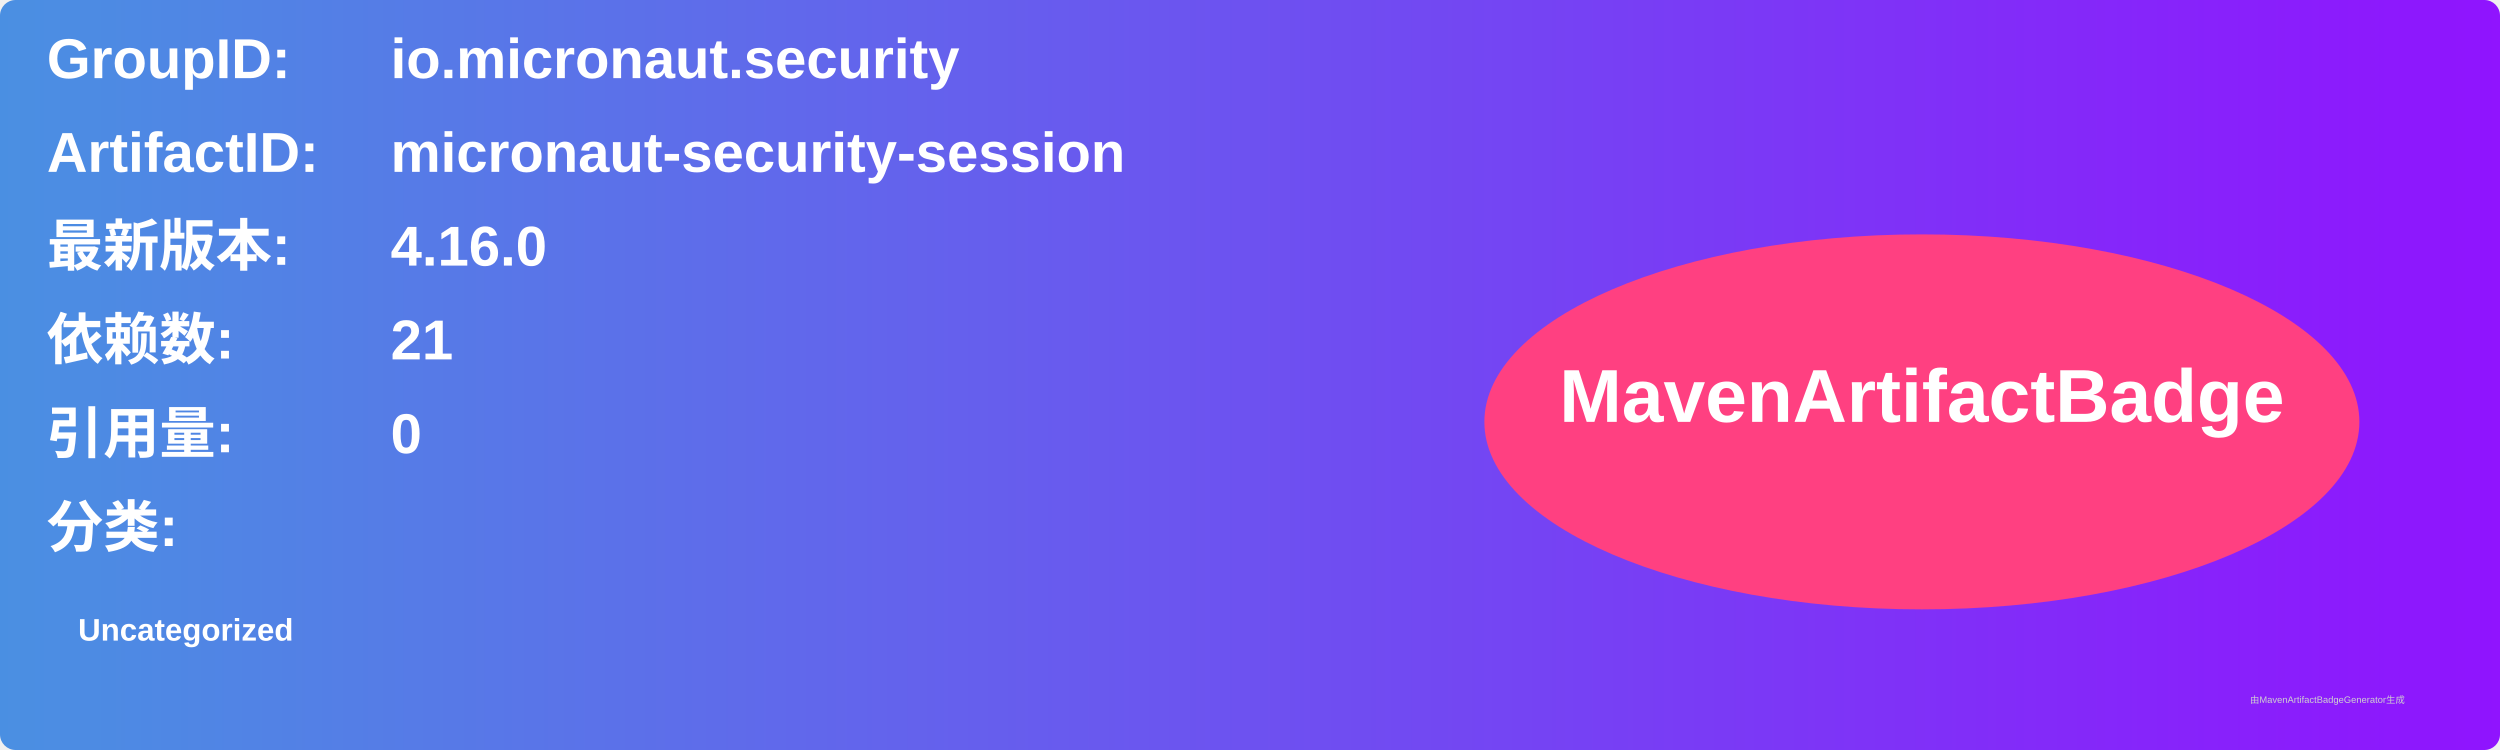
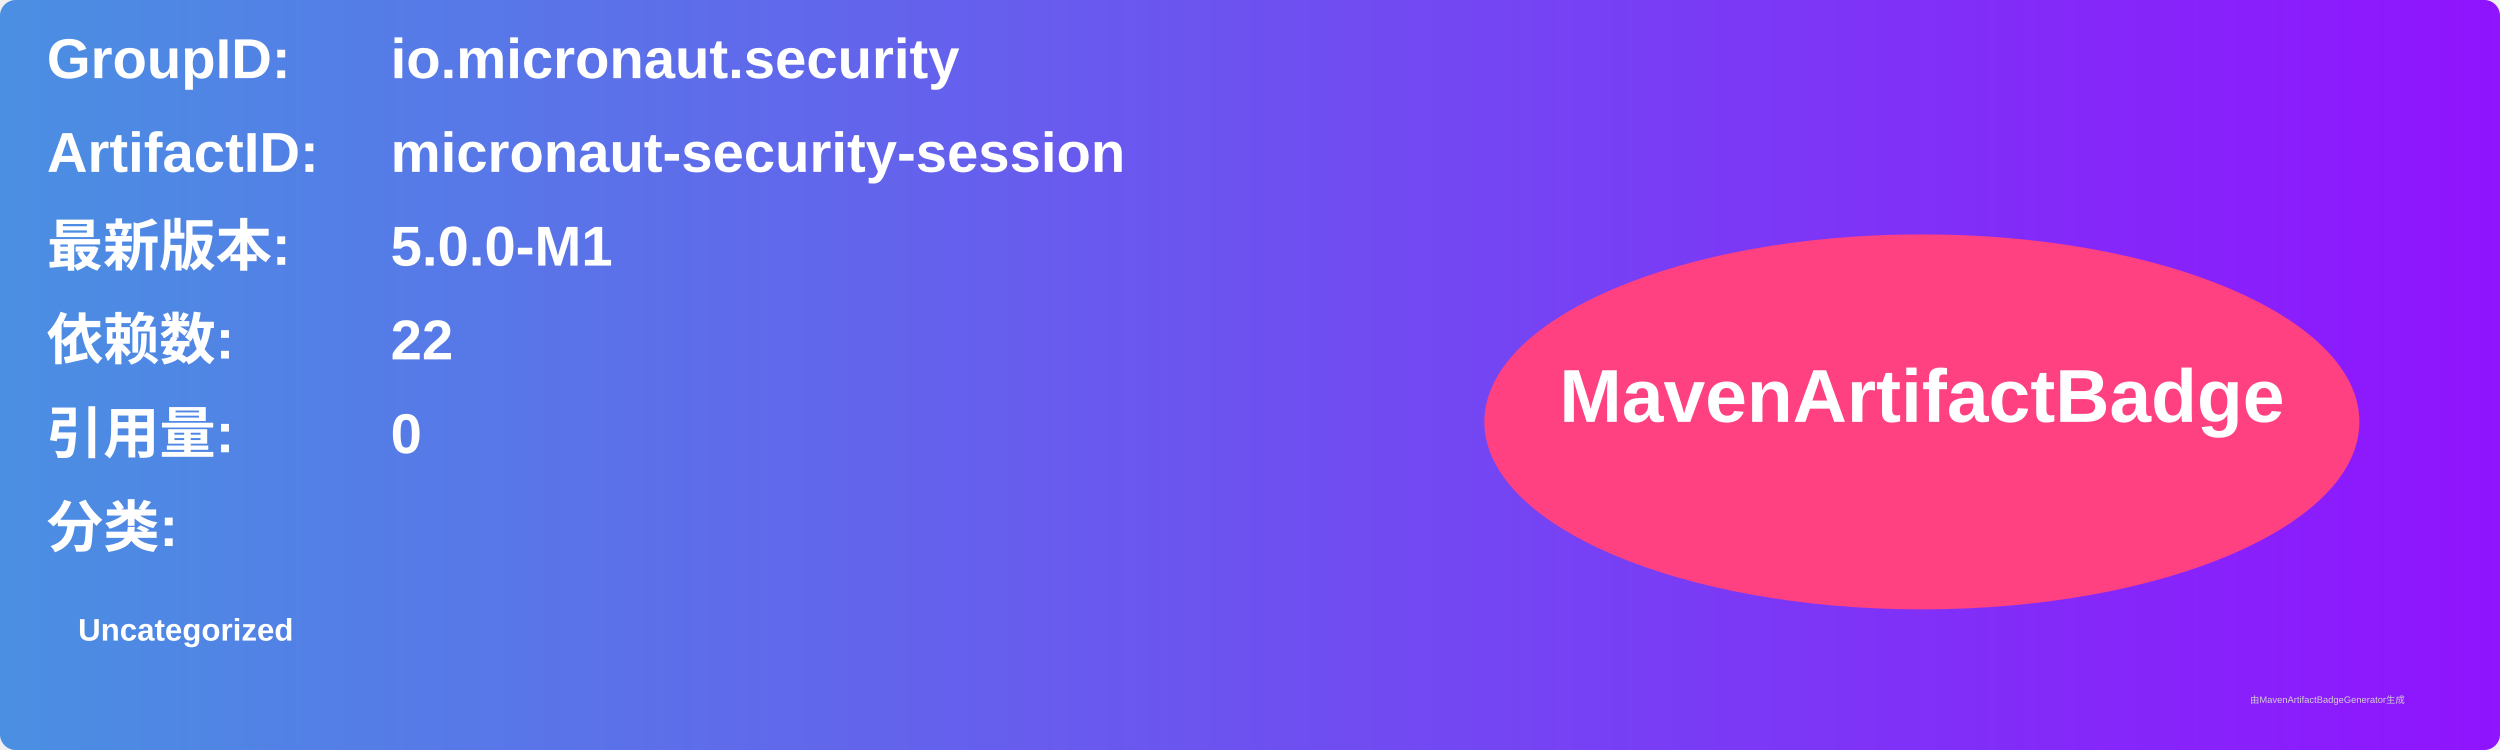
<svg xmlns="http://www.w3.org/2000/svg" width="800" height="240" viewBox="0 0 800 240">
  <linearGradient id="grad" x1="0%" y1="0%" x2="100%" y2="0%">
    <stop offset="0%" stop-color="#4a90e2" />
    <stop offset="100%" stop-color="#9013fe" />
  </linearGradient>
  <rect width="100%" height="100%" rx="5" ry="5" fill="url(#grad)" />
  <g transform="translate(15, 15)">
    <text x="0" y="10" font-family="Arial" font-size="18" fill="white" font-weight="bold" width="260">GroupID:</text>
    <text x="110" y="10" font-family="Arial" font-size="18" fill="white" font-weight="bold" width="460">io.micronaut.security</text>
    <text x="0" y="40" font-family="Arial" font-size="18" fill="white" font-weight="bold" width="260">ArtifactID:</text>
    <text x="110" y="40" font-family="Arial" font-size="18" fill="white" font-weight="bold" width="460">micronaut-security-session</text>
    <text x="0" y="70" font-family="Arial" font-size="18" fill="white" font-weight="bold">最新版本:</text>
    <text x="110" y="70" font-family="Arial" font-size="18" fill="white" font-weight="bold">
-       <tspan font-weight="bold">4.16.0</tspan>
+       <tspan font-weight="bold">5.0.0-M1</tspan>
    </text>
    <text x="0" y="100" font-family="Arial" font-size="18" fill="white" font-weight="bold">依赖数: </text>
    <text x="110" y="100" font-family="Arial" font-size="18" fill="white">
-       <tspan font-weight="bold">21</tspan>
+       <tspan font-weight="bold">22</tspan>
    </text>
    <text x="0" y="130" font-family="Arial" font-size="18" fill="white" font-weight="bold">引用量: </text>
    <text x="110" y="130" font-family="Arial" font-size="18" fill="white">
      <tspan font-weight="bold">0</tspan>
    </text>
    <text x="0" y="160" font-family="Arial" font-size="18" fill="white" font-weight="bold">分类:</text>
    <text x="10" y="190" font-family="Arial" font-size="10" fill="white">
      <tspan font-weight="bold">Uncategorized</tspan>
    </text>
    <ellipse cx="600" cy="120" rx="140" ry="60" fill="#ff4081" />
    <text x="600" y="120" text-anchor="middle" font-family="Arial" font-size="24" fill="white" font-weight="bold">MavenArtifactBadge</text>
  </g>
  <text x="720" y="225" font-family="Arial" font-size="3" fill="#d0d0d0">由MavenArtifactBadgeGenerator生成</text>
</svg>
